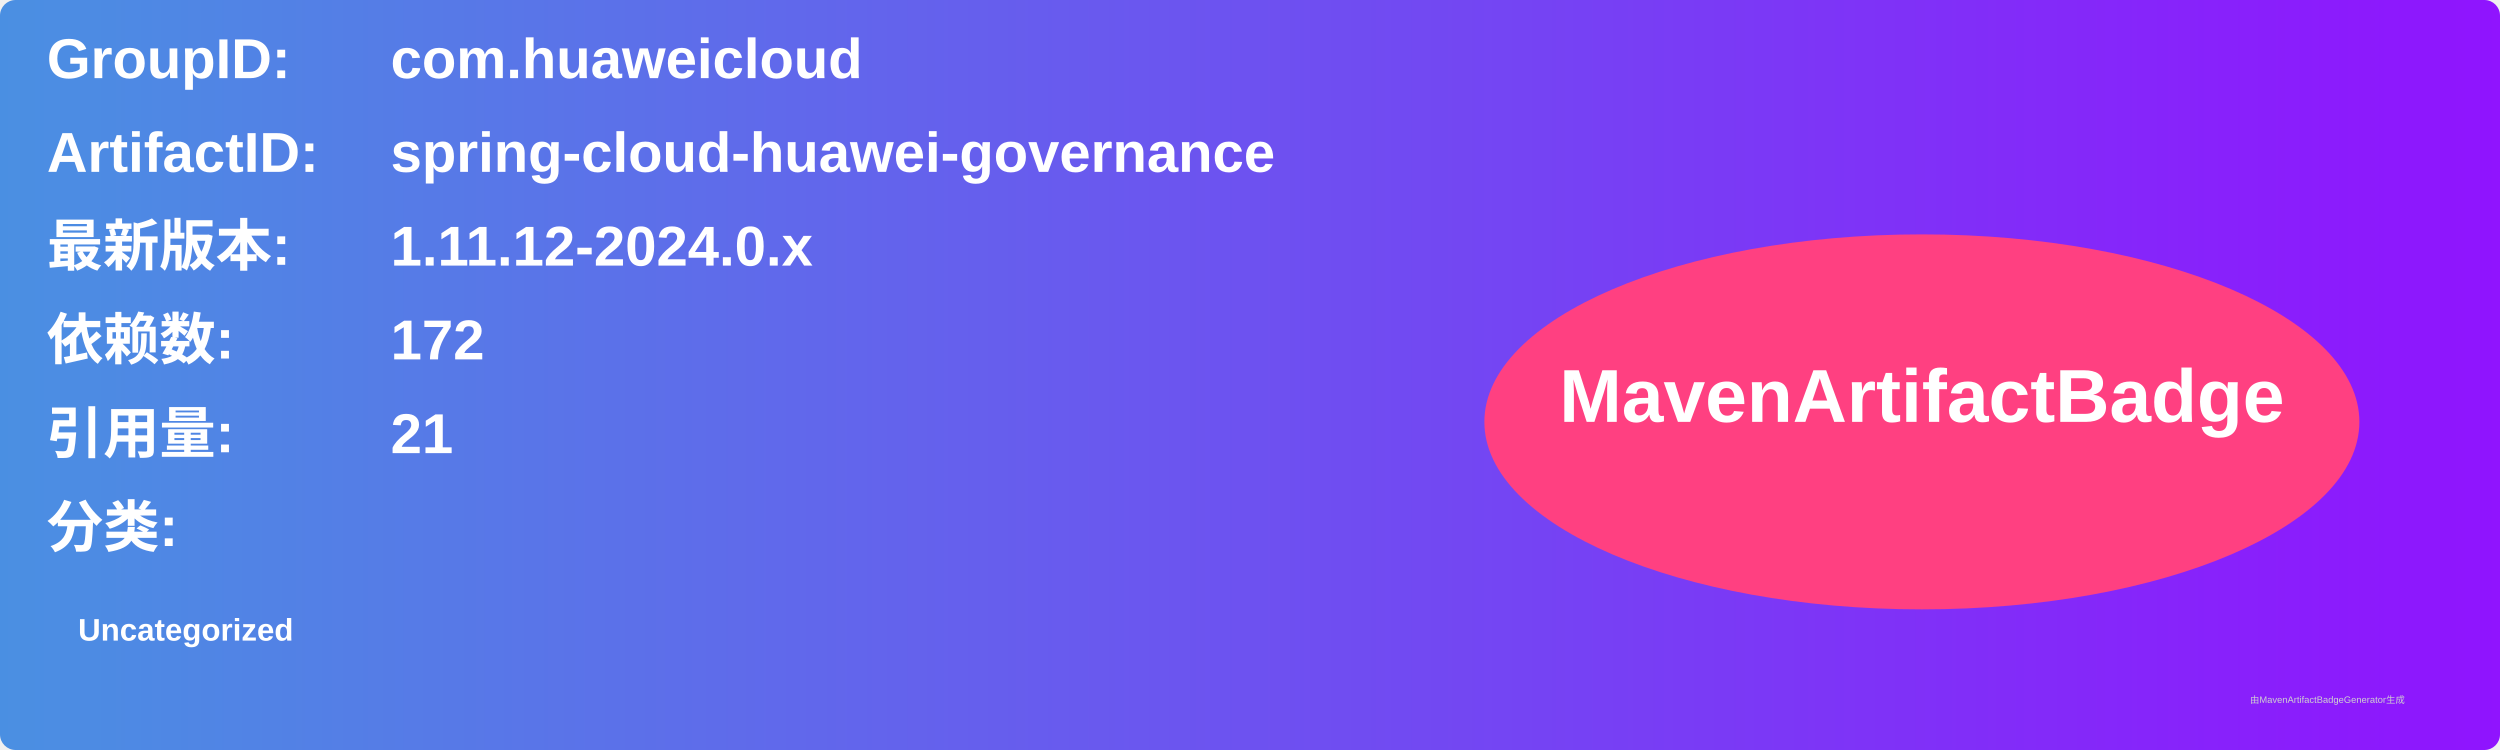
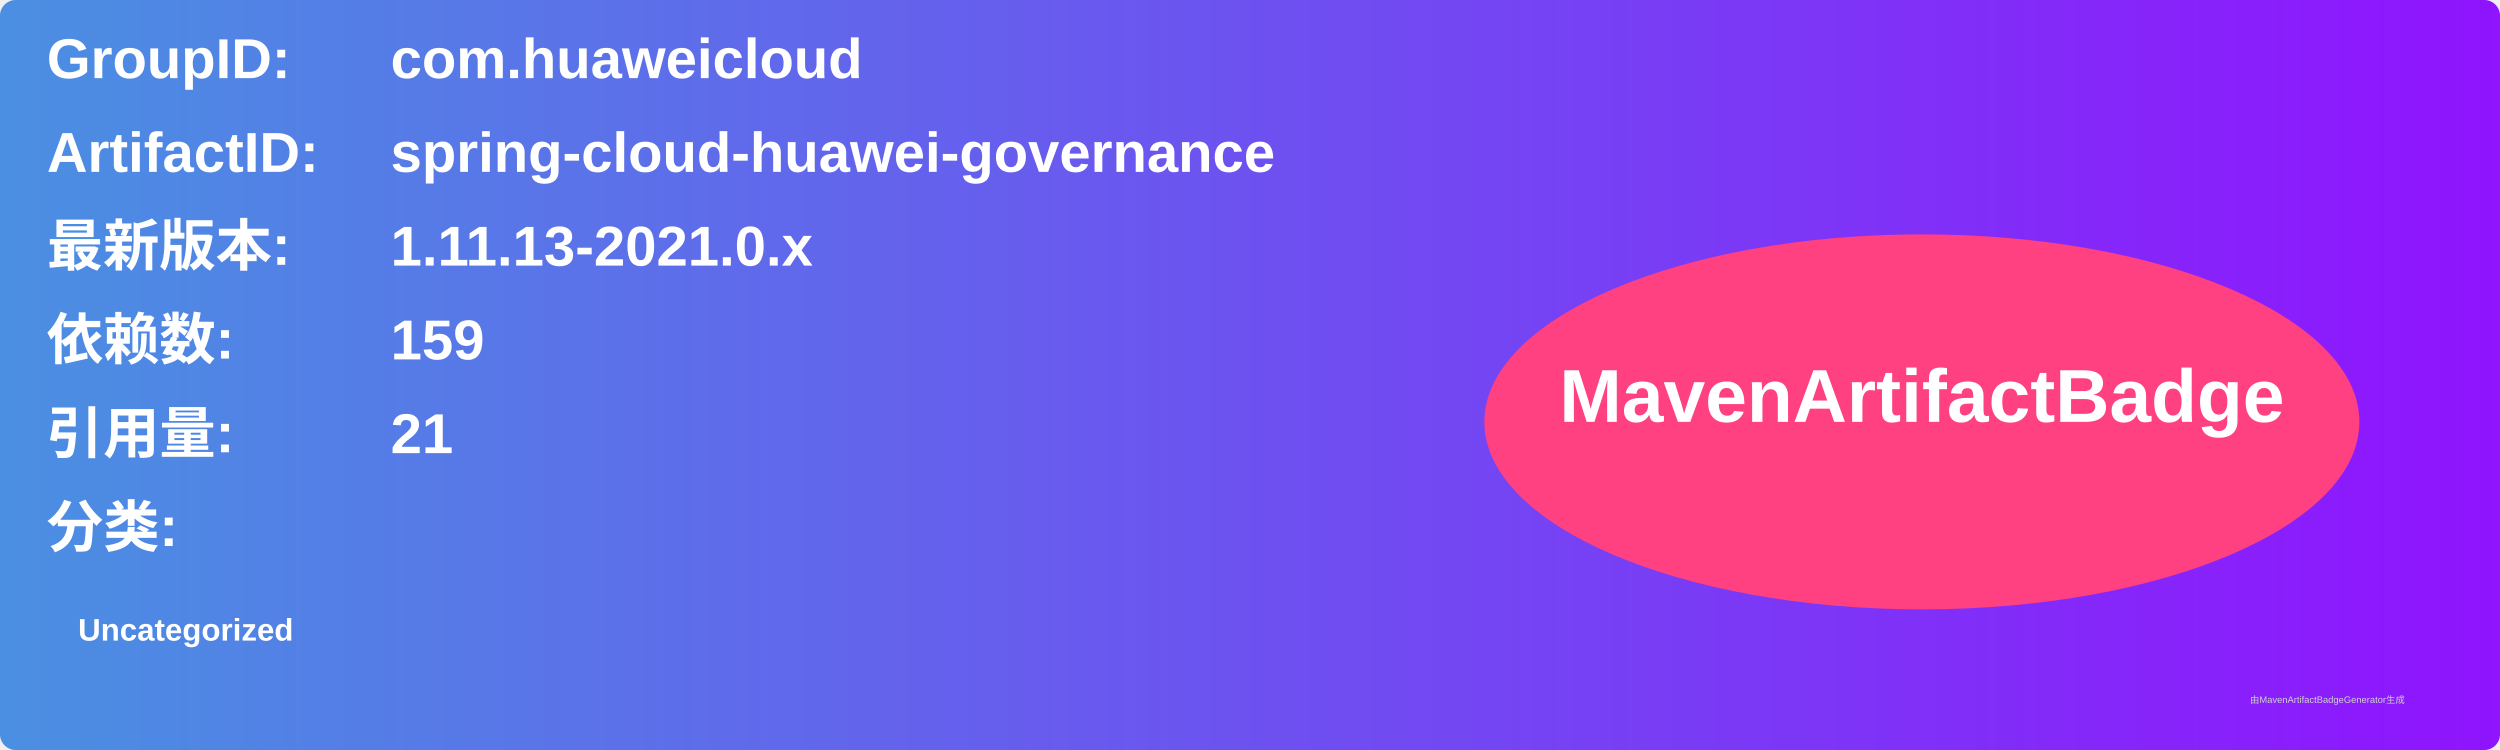
<svg xmlns="http://www.w3.org/2000/svg" width="800" height="240" viewBox="0 0 800 240">
  <linearGradient id="grad" x1="0%" y1="0%" x2="100%" y2="0%">
    <stop offset="0%" stop-color="#4a90e2" />
    <stop offset="100%" stop-color="#9013fe" />
  </linearGradient>
  <rect width="100%" height="100%" rx="5" ry="5" fill="url(#grad)" />
  <g transform="translate(15, 15)">
    <text x="0" y="10" font-family="Arial" font-size="18" fill="white" font-weight="bold" width="260">GroupID:</text>
    <text x="110" y="10" font-family="Arial" font-size="18" fill="white" font-weight="bold" width="460">com.huaweicloud</text>
    <text x="0" y="40" font-family="Arial" font-size="18" fill="white" font-weight="bold" width="260">ArtifactID:</text>
    <text x="110" y="40" font-family="Arial" font-size="18" fill="white" font-weight="bold" width="460">spring-cloud-huawei-governance</text>
    <text x="0" y="70" font-family="Arial" font-size="18" fill="white" font-weight="bold">最新版本:</text>
    <text x="110" y="70" font-family="Arial" font-size="18" fill="white" font-weight="bold">
-       <tspan font-weight="bold">1.11.12-2024.0.x</tspan>
+       <tspan font-weight="bold">1.11.13-2021.0.x</tspan>
    </text>
    <text x="0" y="100" font-family="Arial" font-size="18" fill="white" font-weight="bold">依赖数: </text>
    <text x="110" y="100" font-family="Arial" font-size="18" fill="white">
-       <tspan font-weight="bold">172</tspan>
+       <tspan font-weight="bold">159</tspan>
    </text>
    <text x="0" y="130" font-family="Arial" font-size="18" fill="white" font-weight="bold">引用量: </text>
    <text x="110" y="130" font-family="Arial" font-size="18" fill="white">
      <tspan font-weight="bold">21</tspan>
    </text>
    <text x="0" y="160" font-family="Arial" font-size="18" fill="white" font-weight="bold">分类:</text>
    <text x="10" y="190" font-family="Arial" font-size="10" fill="white">
      <tspan font-weight="bold">Uncategorized</tspan>
    </text>
    <ellipse cx="600" cy="120" rx="140" ry="60" fill="#ff4081" />
    <text x="600" y="120" text-anchor="middle" font-family="Arial" font-size="24" fill="white" font-weight="bold">MavenArtifactBadge</text>
  </g>
  <text x="720" y="225" font-family="Arial" font-size="3" fill="#d0d0d0">由MavenArtifactBadgeGenerator生成</text>
</svg>
